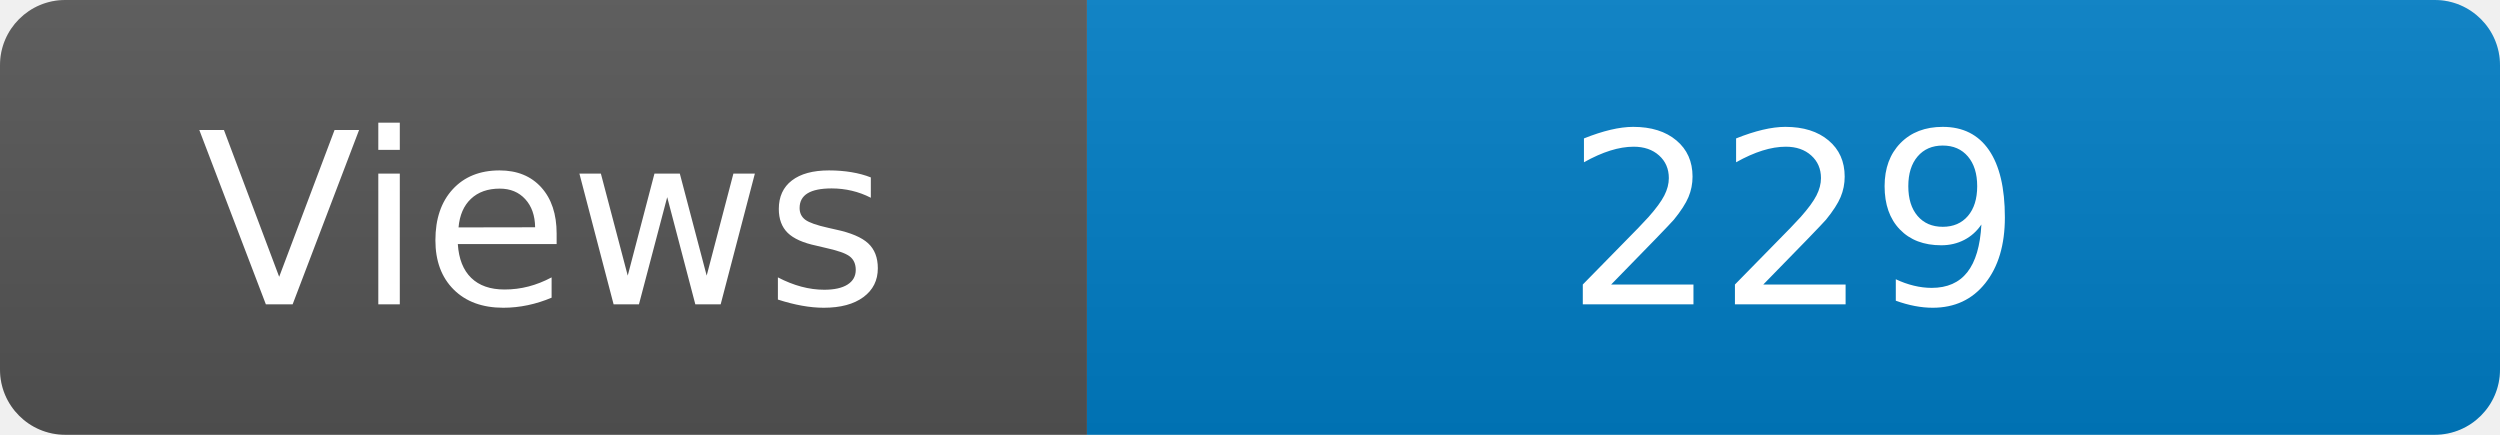
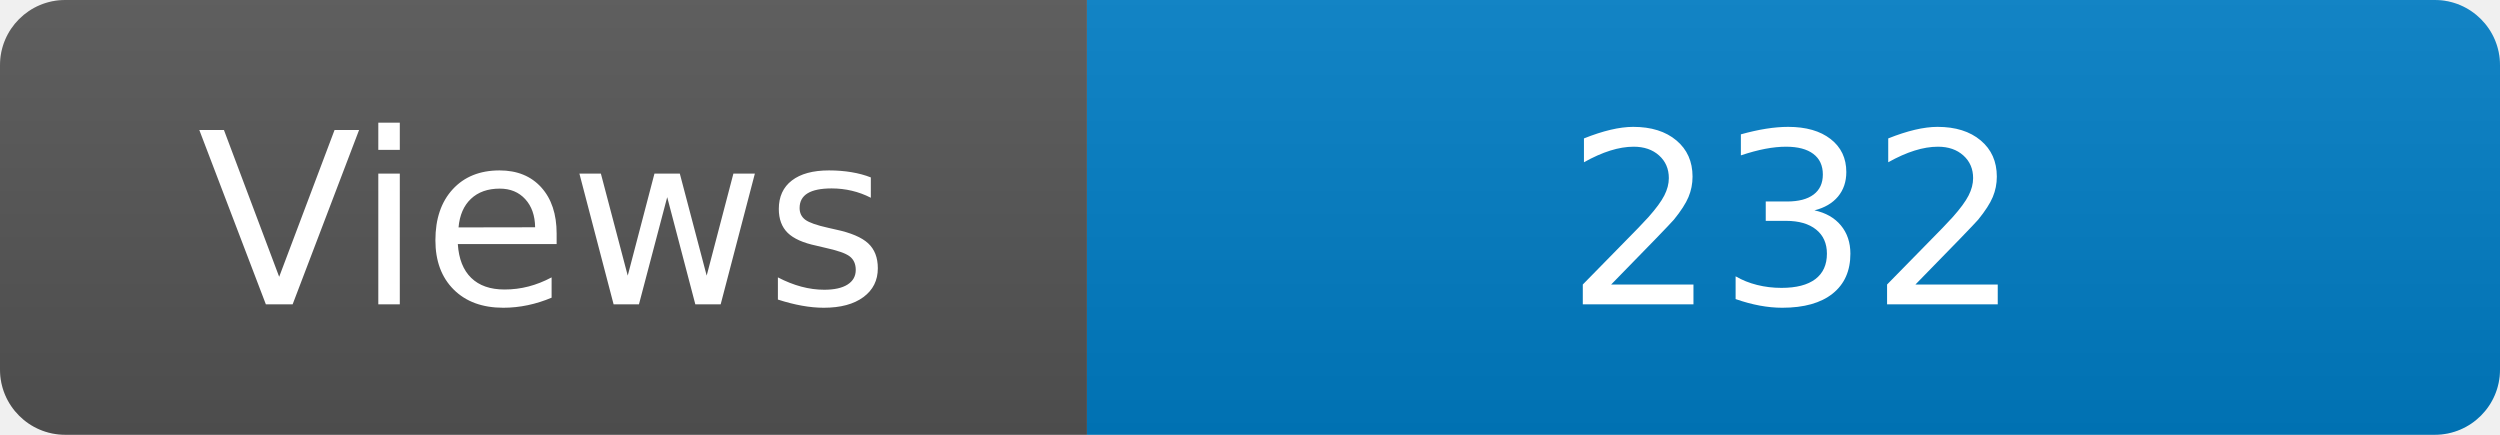
<svg xmlns="http://www.w3.org/2000/svg" width="115" height="20" role="img" aria-label="Maintained?: yes">
  <linearGradient id="s" x2="0" y2="100%">
    <stop offset="0" stop-color="#bbb" stop-opacity=".1" />
    <stop offset="1" stop-opacity=".1" />
  </linearGradient>
  <clipPath id="r">
    <rect width="115" height="20" rx="3" fill="#fff" />
  </clipPath>
  <g clip-path="url(#r)">
    <rect width="50" height="20" fill="#555" />
    <rect x="50" width="160" height="20" fill="#007ec6" />
    <rect width="115" height="20" fill="url(#s)" />
  </g>
  <g fill="#fff" text-anchor="middle" font-family="Verdana,Geneva,DejaVu Sans,sans-serif" font-size="110">
    <text x="250" y="140" transform="scale(.1)" fill="#fff">Views</text>
-     <text x="825" y="140" transform="scale(.1)" fill="#fff">229</text>
+     <text x="825" y="140" transform="scale(.1)" fill="#fff">232</text>
  </g>
</svg>
